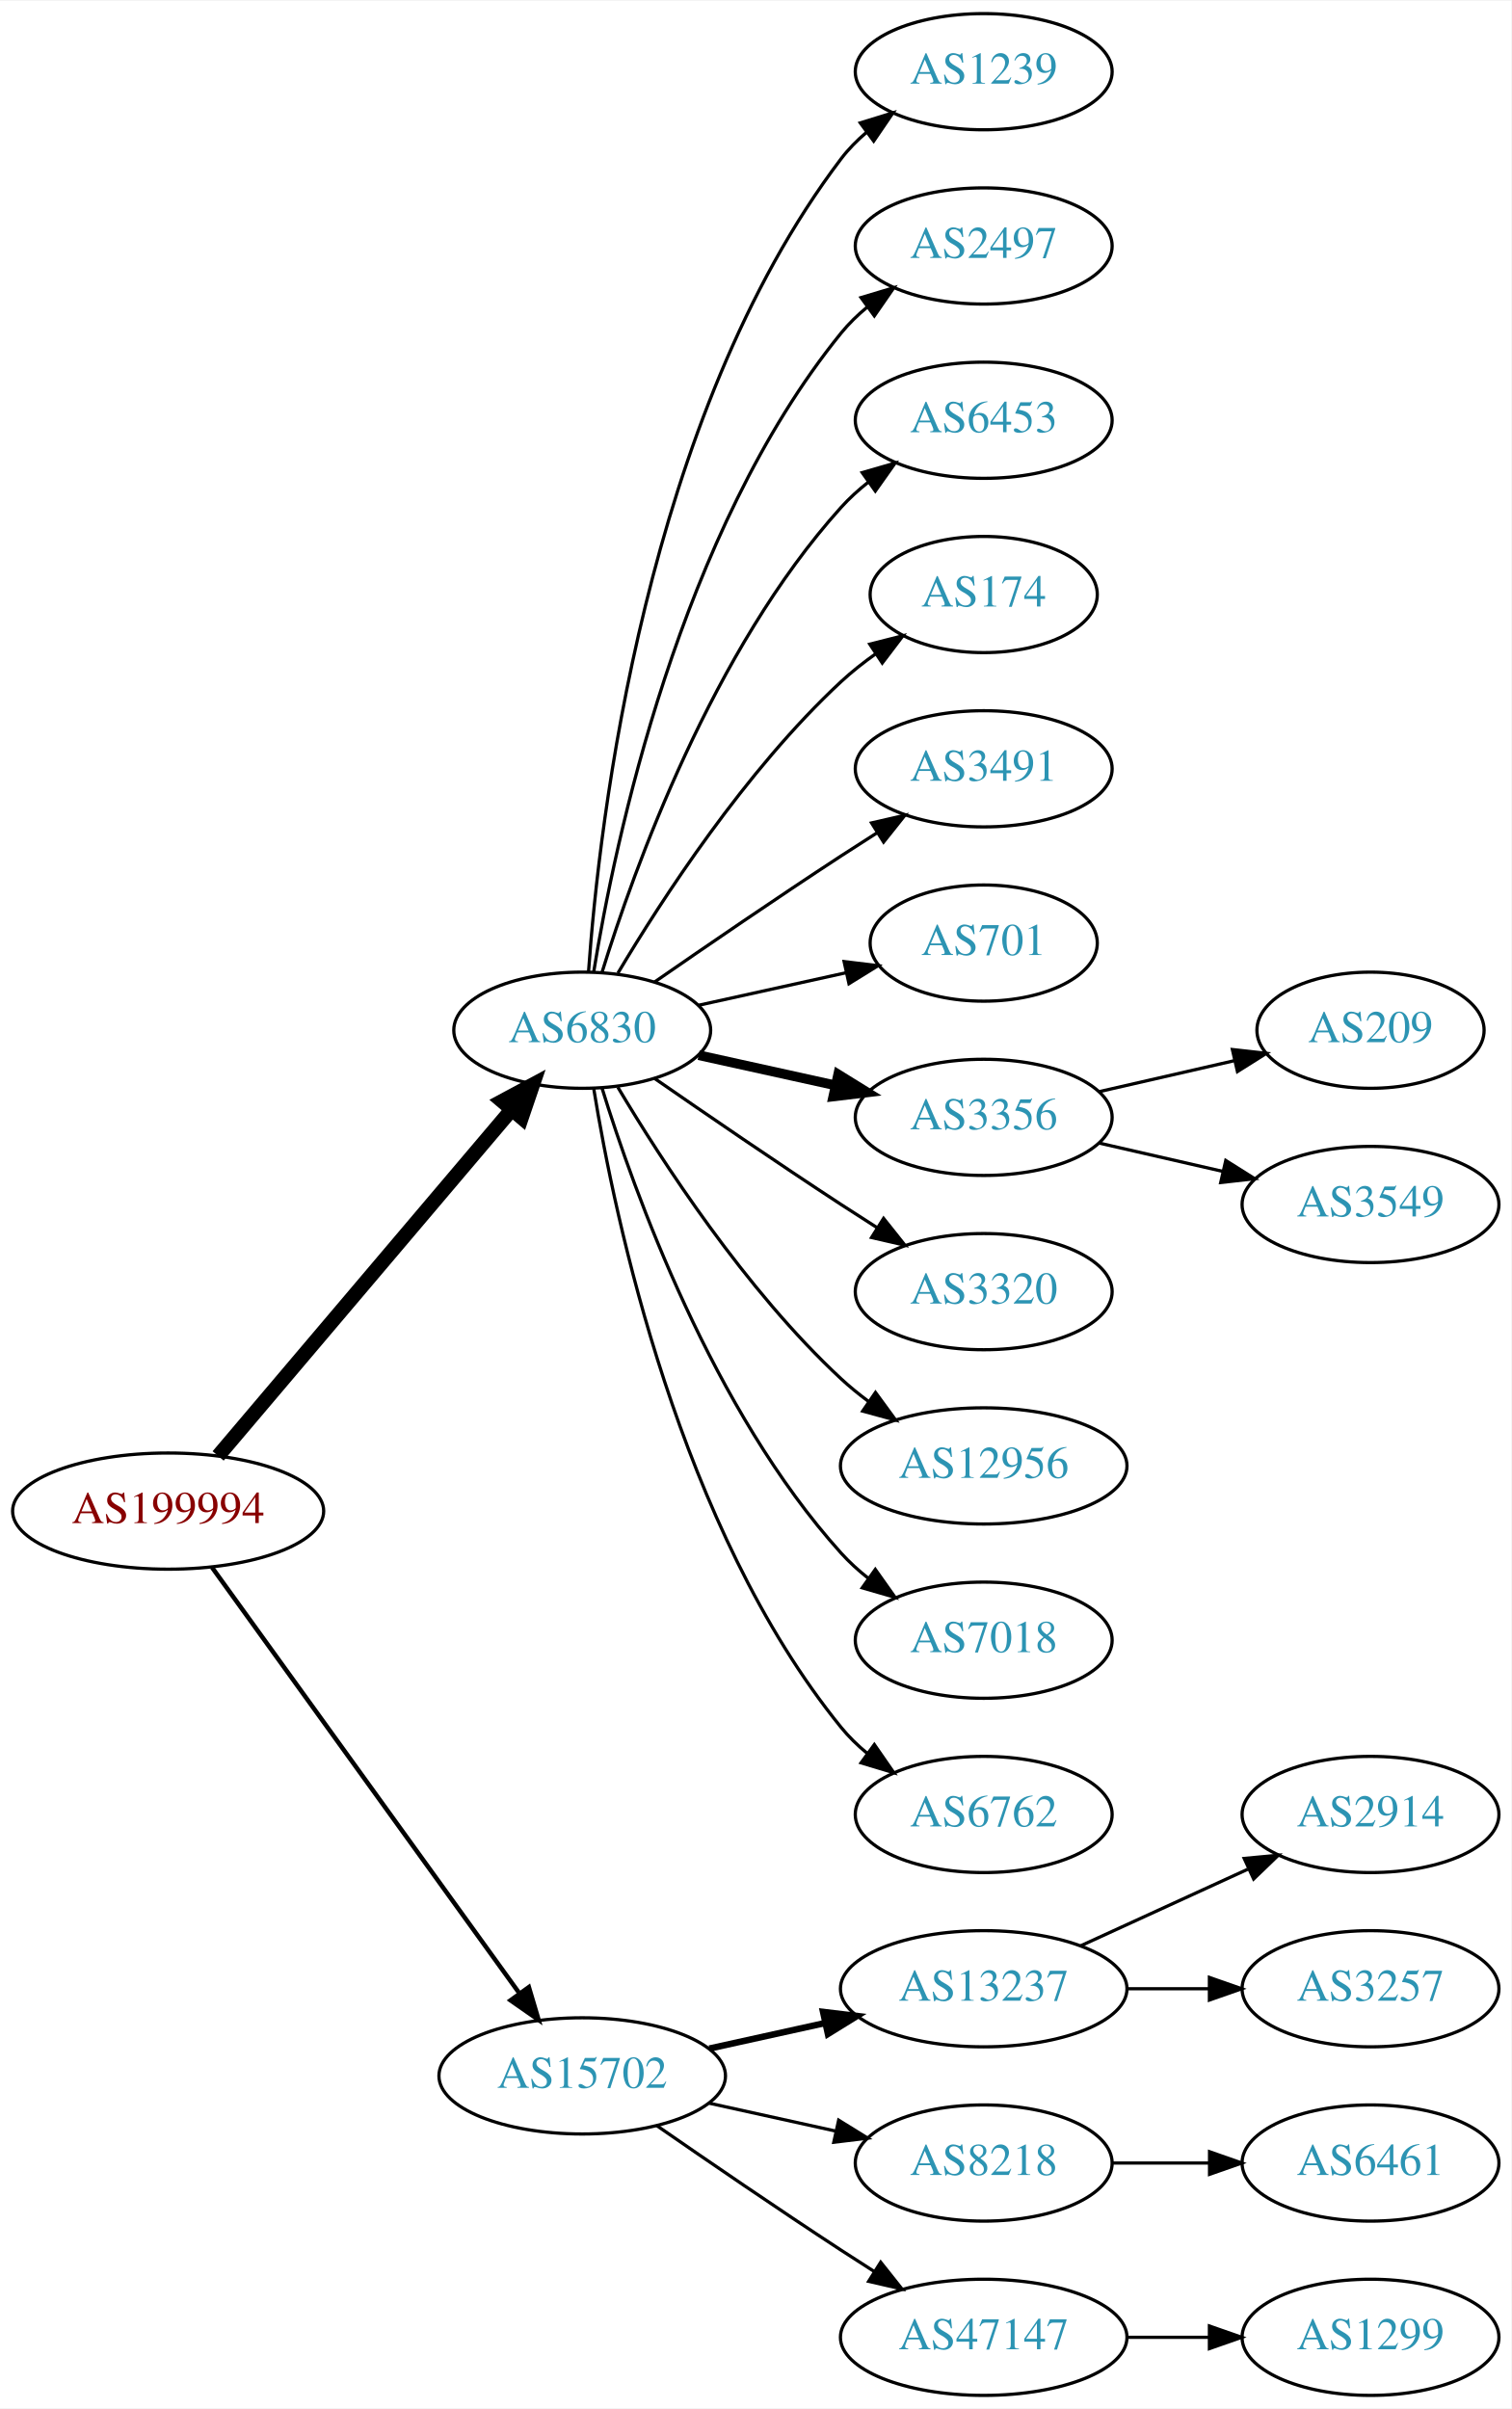
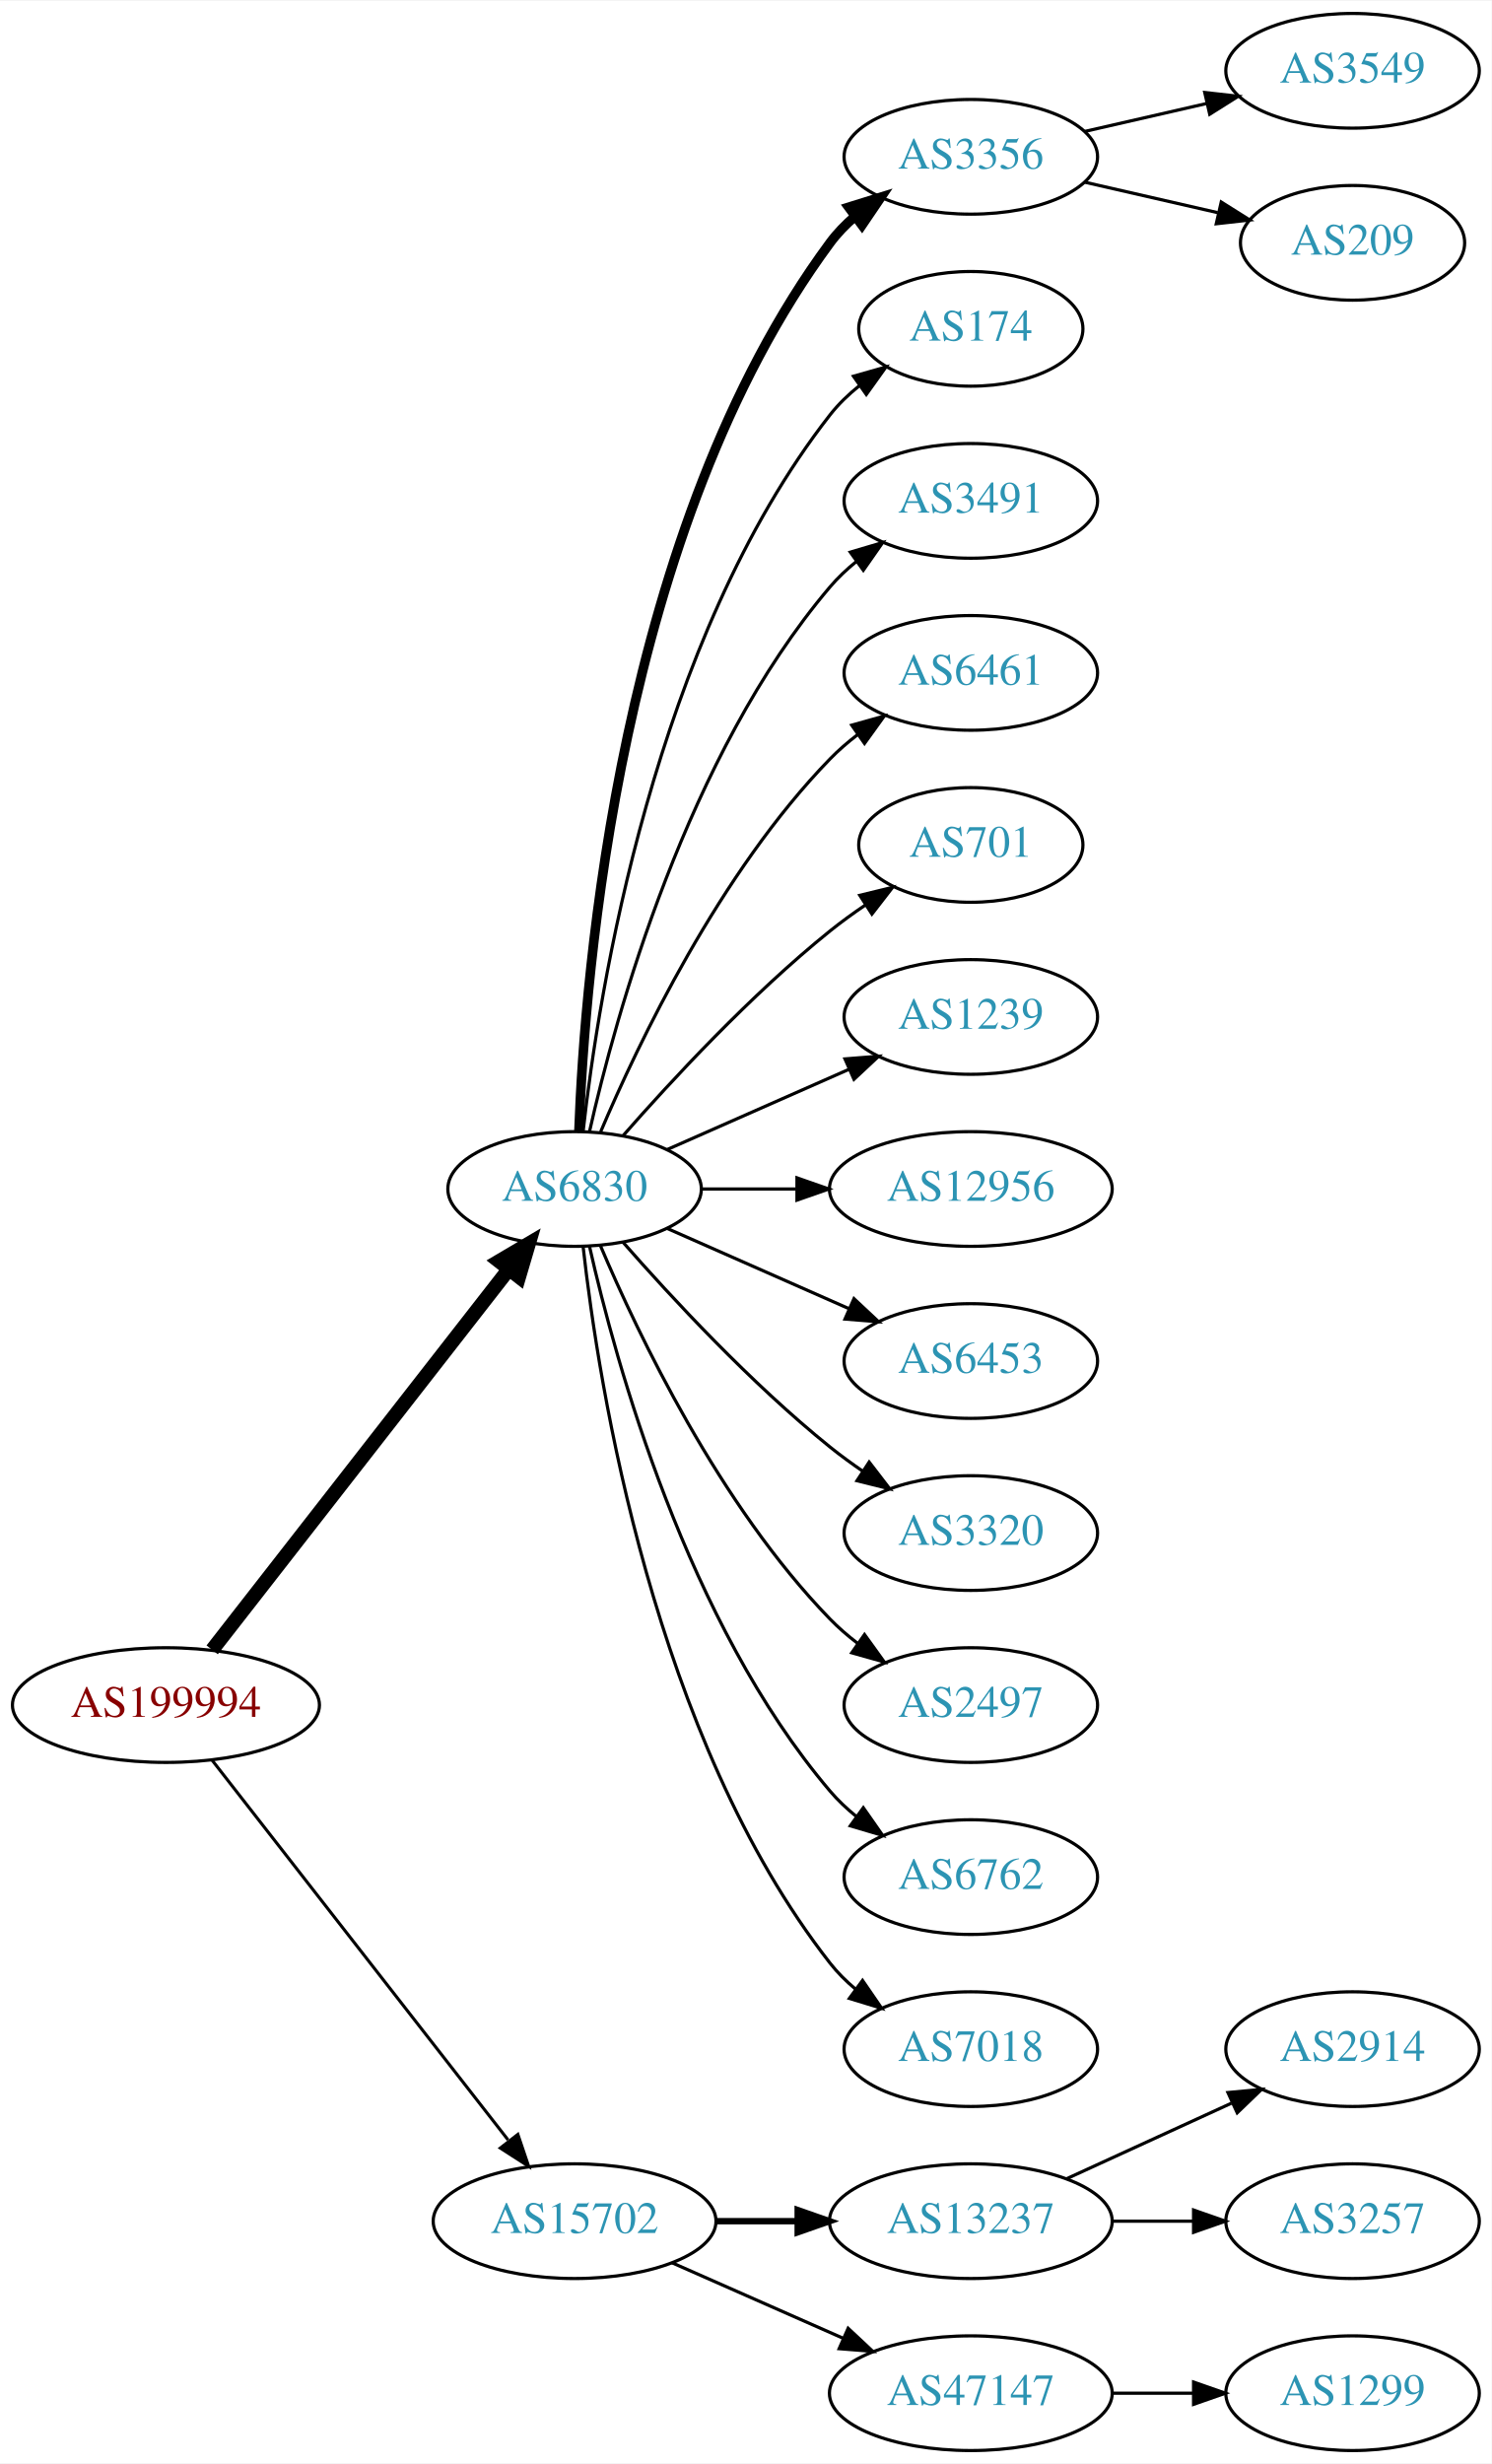
- <svg xmlns="http://www.w3.org/2000/svg" xmlns:xlink="http://www.w3.org/1999/xlink" width="468pt" height="746pt" viewBox="0.00 0.00 468.27 746.00">
-   <g id="graph0" class="graph" transform="scale(1 1) rotate(0) translate(4 742)">
-     <polygon fill="white" stroke="none" points="-4,4 -4,-742 464.269,-742 464.269,4 -4,4" />
+ <svg xmlns="http://www.w3.org/2000/svg" xmlns:xlink="http://www.w3.org/1999/xlink" width="468pt" height="773pt" viewBox="0.00 0.00 468.27 773.00">
+   <g id="graph0" class="graph" transform="scale(1 1) rotate(0) translate(4 769)">
+     <polygon fill="white" stroke="none" points="-4,4 -4,-769 464.269,-769 464.269,4 -4,4" />
    <g id="node1" class="node">
      <g id="a_node1">
        <a xlink:href="/asn/199994" xlink:title="AS199994 ~ rubicon IT GmbH [AT]">
-           <ellipse fill="#ffffff" stroke="black" cx="48.096" cy="-274" rx="48.192" ry="18" />
-           <text text-anchor="middle" x="48.096" y="-270.3" font-family="Times,serif" font-size="14.00" fill="#880000">AS199994</text>
+           <ellipse fill="#ffffff" stroke="black" cx="48.096" cy="-234" rx="48.192" ry="18" />
+           <text text-anchor="middle" x="48.096" y="-230.3" font-family="Times,serif" font-size="14.00" fill="#880000">AS199994</text>
        </a>
      </g>
    </g>
    <g id="node2" class="node">
      <g id="a_node2">
        <a xlink:href="/asn/6830" xlink:title="AS6830 ~ LibertyGlobal [AT]">
-           <ellipse fill="#ffffff" stroke="black" cx="176.388" cy="-423" rx="39.794" ry="18" />
-           <text text-anchor="middle" x="176.388" y="-419.3" font-family="Times,serif" font-size="14.00" fill="#2c94b3">AS6830</text>
+           <ellipse fill="#ffffff" stroke="black" cx="176.388" cy="-396" rx="39.794" ry="18" />
+           <text text-anchor="middle" x="176.388" y="-392.3" font-family="Times,serif" font-size="14.00" fill="#2c94b3">AS6830</text>
        </a>
      </g>
    </g>
    <g id="edge1" class="edge">
-       <path fill="none" stroke="black" stroke-width="4.5" d="M63.583,-291.092C85.851,-317.364 128.602,-367.802 154.303,-398.125" />
-       <polygon fill="black" stroke="black" stroke-width="4.5" points="151.6,-401.025 161.069,-406.107 157.607,-395.933 151.6,-401.025" />
+       <path fill="none" stroke="black" stroke-width="4.5" d="M62.611,-251.337C84.925,-279.96 129.574,-337.233 155.498,-370.486" />
+       <polygon fill="black" stroke="black" stroke-width="4.5" points="152.716,-373.322 161.969,-378.788 158.926,-368.48 152.716,-373.322" />
    </g>
    <g id="node3" class="node">
      <g id="a_node3">
        <a xlink:href="/asn/15702" xlink:title="AS15702 ~ Onstage Online GmbH [AT]">
-           <ellipse fill="#ffffff" stroke="black" cx="176.388" cy="-99" rx="44.393" ry="18" />
-           <text text-anchor="middle" x="176.388" y="-95.3" font-family="Times,serif" font-size="14.00" fill="#2c94b3">AS15702</text>
+           <ellipse fill="#ffffff" stroke="black" cx="176.388" cy="-72" rx="44.393" ry="18" />
+           <text text-anchor="middle" x="176.388" y="-68.3" font-family="Times,serif" font-size="14.00" fill="#2c94b3">AS15702</text>
        </a>
      </g>
    </g>
    <g id="edge2" class="edge">
-       <path fill="none" stroke="black" stroke-width="1.385" d="M61.667,-256.581C83.983,-225.657 130.621,-161.033 156.706,-124.887" />
-       <polygon fill="black" stroke="black" stroke-width="1.385" points="159.853,-126.506 162.867,-116.349 154.177,-122.41 159.853,-126.506" />
+       <path fill="none" stroke="black" stroke-width="0.964" d="M62.611,-216.663C84.925,-188.04 129.574,-130.767 155.498,-97.514" />
+       <polygon fill="black" stroke="black" stroke-width="0.964" points="158.581,-99.251 161.969,-89.212 153.061,-94.947 158.581,-99.251" />
    </g>
    <g id="node4" class="node">
      <g id="a_node4">
-         <a xlink:href="/asn/1239" xlink:title="AS1239 ~ Sprint [US]">
+         <a xlink:href="/asn/3356" xlink:title="AS3356 ~ Level 3 Parent, LLC [US]">
          <ellipse fill="#ffffff" stroke="black" cx="300.78" cy="-720" rx="39.794" ry="18" />
-           <text text-anchor="middle" x="300.78" y="-716.3" font-family="Times,serif" font-size="14.00" fill="#2c94b3">AS1239</text>
+           <text text-anchor="middle" x="300.78" y="-716.3" font-family="Times,serif" font-size="14.00" fill="#2c94b3">AS3356</text>
        </a>
      </g>
    </g>
    <g id="edge3" class="edge">
-       <path fill="none" stroke="black" d="M178.337,-441.036C181.622,-487.457 195.932,-613.007 256.584,-693 258.854,-695.995 261.562,-698.74 264.498,-701.235" />
-       <polygon fill="black" stroke="black" points="262.538,-704.138 272.663,-707.256 266.693,-698.504 262.538,-704.138" />
+       <path fill="none" stroke="black" stroke-width="3" d="M177.739,-413.993C179.565,-463.457 190.62,-603.73 256.584,-693 258.817,-696.023 261.5,-698.786 264.421,-701.293" />
+       <polygon fill="black" stroke="black" stroke-width="3" points="262.447,-704.186 272.564,-707.331 266.616,-698.563 262.447,-704.186" />
    </g>
    <g id="node5" class="node">
      <g id="a_node5">
-         <a xlink:href="/asn/2497" xlink:title="AS2497 ~ Internet Initiative Japan Inc. [JP]">
-           <ellipse fill="#ffffff" stroke="black" cx="300.78" cy="-666" rx="39.794" ry="18" />
-           <text text-anchor="middle" x="300.78" y="-662.3" font-family="Times,serif" font-size="14.00" fill="#2c94b3">AS2497</text>
+         <a xlink:href="/asn/174" xlink:title="AS174 ~ Cogent Communications [US]">
+           <ellipse fill="#ffffff" stroke="black" cx="300.78" cy="-666" rx="35.194" ry="18" />
+           <text text-anchor="middle" x="300.78" y="-662.3" font-family="Times,serif" font-size="14.00" fill="#2c94b3">AS174</text>
        </a>
      </g>
    </g>
    <g id="edge4" class="edge">
-       <path fill="none" stroke="black" d="M179.968,-441.178C186.423,-480.997 206.495,-577.286 256.584,-639 258.952,-641.918 261.725,-644.612 264.702,-647.075" />
-       <polygon fill="black" stroke="black" points="262.778,-650.003 272.924,-653.052 266.894,-644.341 262.778,-650.003" />
+       <path fill="none" stroke="black" d="M179.067,-414.129C183.897,-457.368 201.238,-568.216 256.584,-639 259.219,-642.37 262.401,-645.431 265.828,-648.179" />
+       <polygon fill="black" stroke="black" points="263.938,-651.128 274.131,-654.02 267.966,-645.403 263.938,-651.128" />
    </g>
    <g id="node6" class="node">
      <g id="a_node6">
-         <a xlink:href="/asn/6453" xlink:title="AS6453 ~ TATA COMMUNICATIONS (AMERICA) INC [US]">
+         <a xlink:href="/asn/3491" xlink:title="AS3491 ~ PCCW Global, Inc. [US]">
          <ellipse fill="#ffffff" stroke="black" cx="300.78" cy="-612" rx="39.794" ry="18" />
-           <text text-anchor="middle" x="300.78" y="-608.3" font-family="Times,serif" font-size="14.00" fill="#2c94b3">AS6453</text>
+           <text text-anchor="middle" x="300.78" y="-608.3" font-family="Times,serif" font-size="14.00" fill="#2c94b3">AS3491</text>
        </a>
      </g>
    </g>
    <g id="edge5" class="edge">
-       <path fill="none" stroke="black" d="M182.525,-440.94C192.428,-472.979 216.766,-540.812 256.584,-585 259.1,-587.792 261.971,-590.401 265.01,-592.812" />
-       <polygon fill="black" stroke="black" points="263.139,-595.776 273.318,-598.715 267.194,-590.07 263.139,-595.776" />
+       <path fill="none" stroke="black" d="M181.081,-414.075C189.221,-450.148 211.654,-532.14 256.584,-585 259.018,-587.864 261.834,-590.521 264.839,-592.961" />
+       <polygon fill="black" stroke="black" points="262.938,-595.905 273.099,-598.906 267.028,-590.224 262.938,-595.905" />
    </g>
    <g id="node7" class="node">
      <g id="a_node7">
-         <a xlink:href="/asn/174" xlink:title="AS174 ~ Cogent Communications [US]">
-           <ellipse fill="#ffffff" stroke="black" cx="300.78" cy="-558" rx="35.194" ry="18" />
-           <text text-anchor="middle" x="300.78" y="-554.3" font-family="Times,serif" font-size="14.00" fill="#2c94b3">AS174</text>
+         <a xlink:href="/asn/6461" xlink:title="AS6461 ~ Zayo Bandwidth [US]">
+           <ellipse fill="#ffffff" stroke="black" cx="300.78" cy="-558" rx="39.794" ry="18" />
+           <text text-anchor="middle" x="300.78" y="-554.3" font-family="Times,serif" font-size="14.00" fill="#2c94b3">AS6461</text>
        </a>
      </g>
    </g>
    <g id="edge6" class="edge">
-       <path fill="none" stroke="black" d="M187.433,-440.671C201.004,-463.472 226.937,-503.472 256.584,-531 259.881,-534.061 263.573,-536.972 267.374,-539.672" />
-       <polygon fill="black" stroke="black" points="265.485,-542.619 275.756,-545.22 269.349,-536.781 265.485,-542.619" />
+       <path fill="none" stroke="black" d="M184.578,-413.975C196.345,-441.682 221.919,-495.348 256.584,-531 259.204,-533.695 262.144,-536.239 265.227,-538.608" />
+       <polygon fill="black" stroke="black" points="263.394,-541.597 273.596,-544.455 267.403,-535.859 263.394,-541.597" />
    </g>
    <g id="node8" class="node">
      <g id="a_node8">
-         <a xlink:href="/asn/3491" xlink:title="AS3491 ~ PCCW Global, Inc. [US]">
-           <ellipse fill="#ffffff" stroke="black" cx="300.78" cy="-504" rx="39.794" ry="18" />
-           <text text-anchor="middle" x="300.78" y="-500.3" font-family="Times,serif" font-size="14.00" fill="#2c94b3">AS3491</text>
+         <a xlink:href="/asn/701" xlink:title="AS701 ~ UUNET [US]">
+           <ellipse fill="#ffffff" stroke="black" cx="300.78" cy="-504" rx="35.194" ry="18" />
+           <text text-anchor="middle" x="300.78" y="-500.3" font-family="Times,serif" font-size="14.00" fill="#2c94b3">AS701</text>
        </a>
      </g>
    </g>
    <g id="edge7" class="edge">
-       <path fill="none" stroke="black" d="M198.745,-437.901C214.596,-448.877 236.799,-464.079 256.584,-477 260.166,-479.339 263.936,-481.759 267.696,-484.144" />
-       <polygon fill="black" stroke="black" points="266.03,-487.231 276.357,-489.596 269.759,-481.307 266.03,-487.231" />
+       <path fill="none" stroke="black" d="M191.54,-412.663C206.641,-429.894 231.762,-457.024 256.584,-477 260.089,-479.821 263.907,-482.587 267.775,-485.208" />
+       <polygon fill="black" stroke="black" points="265.925,-488.18 276.22,-490.682 269.732,-482.306 265.925,-488.18" />
    </g>
    <g id="node9" class="node">
      <g id="a_node9">
-         <a xlink:href="/asn/701" xlink:title="AS701 ~ UUNET [US]">
-           <ellipse fill="#ffffff" stroke="black" cx="300.78" cy="-450" rx="35.194" ry="18" />
-           <text text-anchor="middle" x="300.78" y="-446.3" font-family="Times,serif" font-size="14.00" fill="#2c94b3">AS701</text>
+         <a xlink:href="/asn/1239" xlink:title="AS1239 ~ Sprint [US]">
+           <ellipse fill="#ffffff" stroke="black" cx="300.78" cy="-450" rx="39.794" ry="18" />
+           <text text-anchor="middle" x="300.78" y="-446.3" font-family="Times,serif" font-size="14.00" fill="#2c94b3">AS1239</text>
        </a>
      </g>
    </g>
    <g id="edge8" class="edge">
-       <path fill="none" stroke="black" d="M212.46,-430.737C226.694,-433.877 243.248,-437.529 258.093,-440.804" />
-       <polygon fill="black" stroke="black" points="257.528,-444.263 268.047,-443 259.036,-437.428 257.528,-444.263" />
+       <path fill="none" stroke="black" d="M205.467,-408.389C222.415,-415.866 244.212,-425.483 262.581,-433.588" />
+       <polygon fill="black" stroke="black" points="261.269,-436.834 271.831,-437.669 264.095,-430.43 261.269,-436.834" />
    </g>
    <g id="node10" class="node">
      <g id="a_node10">
-         <a xlink:href="/asn/3356" xlink:title="AS3356 ~ Level 3 Parent, LLC [US]">
-           <ellipse fill="#ffffff" stroke="black" cx="300.78" cy="-396" rx="39.794" ry="18" />
-           <text text-anchor="middle" x="300.78" y="-392.3" font-family="Times,serif" font-size="14.00" fill="#2c94b3">AS3356</text>
+         <a xlink:href="/asn/12956" xlink:title="AS12956 ~ TELXIUS [ES]">
+           <ellipse fill="#ffffff" stroke="black" cx="300.78" cy="-396" rx="44.393" ry="18" />
+           <text text-anchor="middle" x="300.78" y="-392.3" font-family="Times,serif" font-size="14.00" fill="#2c94b3">AS12956</text>
        </a>
      </g>
    </g>
    <g id="edge9" class="edge">
-       <path fill="none" stroke="black" stroke-width="3" d="M212.46,-415.263C225.647,-412.354 240.827,-409.005 254.793,-405.924" />
-       <polygon fill="black" stroke="black" stroke-width="3" points="255.691,-409.31 264.702,-403.738 254.183,-402.475 255.691,-409.31" />
+       <path fill="none" stroke="black" d="M216.113,-396C225.573,-396 235.865,-396 245.891,-396" />
+       <polygon fill="black" stroke="black" points="246.198,-399.5 256.198,-396 246.198,-392.5 246.198,-399.5" />
    </g>
    <g id="node11" class="node">
      <g id="a_node11">
-         <a xlink:href="/asn/3320" xlink:title="AS3320 ~ DTAG [DE]">
+         <a xlink:href="/asn/6453" xlink:title="AS6453 ~ TATA COMMUNICATIONS (AMERICA) INC [US]">
          <ellipse fill="#ffffff" stroke="black" cx="300.78" cy="-342" rx="39.794" ry="18" />
-           <text text-anchor="middle" x="300.78" y="-338.3" font-family="Times,serif" font-size="14.00" fill="#2c94b3">AS3320</text>
+           <text text-anchor="middle" x="300.78" y="-338.3" font-family="Times,serif" font-size="14.00" fill="#2c94b3">AS6453</text>
        </a>
      </g>
    </g>
    <g id="edge10" class="edge">
-       <path fill="none" stroke="black" d="M198.745,-408.099C214.596,-397.123 236.799,-381.921 256.584,-369 260.166,-366.661 263.936,-364.241 267.696,-361.856" />
-       <polygon fill="black" stroke="black" points="269.759,-364.693 276.357,-356.404 266.03,-358.769 269.759,-364.693" />
+       <path fill="none" stroke="black" d="M205.467,-383.611C222.415,-376.134 244.212,-366.517 262.581,-358.412" />
+       <polygon fill="black" stroke="black" points="264.095,-361.57 271.831,-354.331 261.269,-355.166 264.095,-361.57" />
    </g>
    <g id="node12" class="node">
      <g id="a_node12">
-         <a xlink:href="/asn/12956" xlink:title="AS12956 ~ TELXIUS [ES]">
-           <ellipse fill="#ffffff" stroke="black" cx="300.78" cy="-288" rx="44.393" ry="18" />
-           <text text-anchor="middle" x="300.78" y="-284.3" font-family="Times,serif" font-size="14.00" fill="#2c94b3">AS12956</text>
+         <a xlink:href="/asn/3320" xlink:title="AS3320 ~ DTAG [DE]">
+           <ellipse fill="#ffffff" stroke="black" cx="300.78" cy="-288" rx="39.794" ry="18" />
+           <text text-anchor="middle" x="300.78" y="-284.3" font-family="Times,serif" font-size="14.00" fill="#2c94b3">AS3320</text>
        </a>
      </g>
    </g>
    <g id="edge11" class="edge">
-       <path fill="none" stroke="black" d="M187.433,-405.329C201.004,-382.528 226.937,-342.528 256.584,-315 259.19,-312.58 262.044,-310.254 265.003,-308.052" />
-       <polygon fill="black" stroke="black" points="267.25,-310.754 273.502,-302.2 263.28,-304.988 267.25,-310.754" />
+       <path fill="none" stroke="black" d="M191.54,-379.337C206.641,-362.106 231.762,-334.976 256.584,-315 259.839,-312.38 263.364,-309.808 266.949,-307.354" />
+       <polygon fill="black" stroke="black" points="268.867,-310.281 275.321,-301.879 265.036,-304.423 268.867,-310.281" />
    </g>
    <g id="node13" class="node">
      <g id="a_node13">
-         <a xlink:href="/asn/7018" xlink:title="AS7018 ~ AT&amp;T Services, Inc. [US]">
+         <a xlink:href="/asn/2497" xlink:title="AS2497 ~ Internet Initiative Japan Inc. [JP]">
          <ellipse fill="#ffffff" stroke="black" cx="300.78" cy="-234" rx="39.794" ry="18" />
-           <text text-anchor="middle" x="300.78" y="-230.3" font-family="Times,serif" font-size="14.00" fill="#2c94b3">AS7018</text>
+           <text text-anchor="middle" x="300.78" y="-230.3" font-family="Times,serif" font-size="14.00" fill="#2c94b3">AS2497</text>
        </a>
      </g>
    </g>
    <g id="edge12" class="edge">
-       <path fill="none" stroke="black" d="M182.525,-405.06C192.428,-373.021 216.766,-305.188 256.584,-261 259.1,-258.208 261.971,-255.599 265.01,-253.188" />
-       <polygon fill="black" stroke="black" points="267.194,-255.93 273.318,-247.285 263.139,-250.224 267.194,-255.93" />
+       <path fill="none" stroke="black" d="M184.578,-378.025C196.345,-350.318 221.919,-296.652 256.584,-261 259.204,-258.305 262.144,-255.761 265.227,-253.392" />
+       <polygon fill="black" stroke="black" points="267.403,-256.141 273.596,-247.545 263.394,-250.403 267.403,-256.141" />
    </g>
    <g id="node14" class="node">
      <g id="a_node14">
        <a xlink:href="/asn/6762" xlink:title="AS6762 ~ TELECOM ITALIA SPARKLE S.p.A. [IT]">
          <ellipse fill="#ffffff" stroke="black" cx="300.78" cy="-180" rx="39.794" ry="18" />
          <text text-anchor="middle" x="300.78" y="-176.3" font-family="Times,serif" font-size="14.00" fill="#2c94b3">AS6762</text>
        </a>
      </g>
    </g>
    <g id="edge13" class="edge">
-       <path fill="none" stroke="black" d="M179.968,-404.822C186.423,-365.003 206.495,-268.714 256.584,-207 258.952,-204.082 261.725,-201.388 264.702,-198.925" />
-       <polygon fill="black" stroke="black" points="266.894,-201.659 272.924,-192.948 262.778,-195.997 266.894,-201.659" />
-     </g>
-     <g id="node17" class="node">
-       <g id="a_node17">
-         <a xlink:href="/asn/13237" xlink:title="AS13237 ~ European Backbone of AS13237 [DE]">
-           <ellipse fill="#ffffff" stroke="black" cx="300.78" cy="-126" rx="44.393" ry="18" />
-           <text text-anchor="middle" x="300.78" y="-122.3" font-family="Times,serif" font-size="14.00" fill="#2c94b3">AS13237</text>
-         </a>
-       </g>
-     </g>
-     <g id="edge16" class="edge">
-       <path fill="none" stroke="black" stroke-width="2" d="M215.777,-107.469C227.169,-109.982 239.792,-112.767 251.716,-115.397" />
-       <polygon fill="black" stroke="black" stroke-width="2" points="251.007,-118.825 261.526,-117.561 252.515,-111.989 251.007,-118.825" />
+       <path fill="none" stroke="black" d="M181.081,-377.925C189.221,-341.852 211.654,-259.86 256.584,-207 259.018,-204.136 261.834,-201.479 264.839,-199.039" />
+       <polygon fill="black" stroke="black" points="267.028,-201.776 273.099,-193.094 262.938,-196.095 267.028,-201.776" />
+     </g>
+     <g id="node15" class="node">
+       <g id="a_node15">
+         <a xlink:href="/asn/7018" xlink:title="AS7018 ~ ATT-INTERNET4 [US]">
+           <ellipse fill="#ffffff" stroke="black" cx="300.78" cy="-126" rx="39.794" ry="18" />
+           <text text-anchor="middle" x="300.78" y="-122.3" font-family="Times,serif" font-size="14.00" fill="#2c94b3">AS7018</text>
+         </a>
+       </g>
+     </g>
+     <g id="edge14" class="edge">
+       <path fill="none" stroke="black" d="M179.067,-377.871C183.897,-334.632 201.238,-223.784 256.584,-153 258.899,-150.039 261.636,-147.317 264.591,-144.836" />
+       <polygon fill="black" stroke="black" points="266.784,-147.568 272.782,-138.835 262.647,-141.922 266.784,-147.568" />
    </g>
    <g id="node18" class="node">
      <g id="a_node18">
-         <a xlink:href="/asn/8218" xlink:title="AS8218 ~ legacy Neotelecoms [FR]">
-           <ellipse fill="#ffffff" stroke="black" cx="300.78" cy="-72" rx="39.794" ry="18" />
-           <text text-anchor="middle" x="300.78" y="-68.3" font-family="Times,serif" font-size="14.00" fill="#2c94b3">AS8218</text>
+         <a xlink:href="/asn/13237" xlink:title="AS13237 ~ European Backbone of AS13237 [DE]">
+           <ellipse fill="#ffffff" stroke="black" cx="300.78" cy="-72" rx="44.393" ry="18" />
+           <text text-anchor="middle" x="300.78" y="-68.3" font-family="Times,serif" font-size="14.00" fill="#2c94b3">AS13237</text>
        </a>
      </g>
    </g>
    <g id="edge17" class="edge">
-       <path fill="none" stroke="black" d="M215.777,-90.531C228.168,-87.798 242.015,-84.743 254.836,-81.915" />
-       <polygon fill="black" stroke="black" points="255.839,-85.278 264.85,-79.706 254.331,-78.442 255.839,-85.278" />
+       <path fill="none" stroke="black" stroke-width="2" d="M220.883,-72C229.089,-72 237.761,-72 246.233,-72" />
+       <polygon fill="black" stroke="black" stroke-width="2" points="246.424,-75.5 256.424,-72 246.424,-68.5 246.424,-75.5" />
    </g>
    <g id="node19" class="node">
      <g id="a_node19">
        <a xlink:href="/asn/47147" xlink:title="AS47147 ~ ANEXIA Internetdienstleistungs GmbH [AT]">
          <ellipse fill="#ffffff" stroke="black" cx="300.78" cy="-18" rx="44.393" ry="18" />
          <text text-anchor="middle" x="300.78" y="-14.3" font-family="Times,serif" font-size="14.00" fill="#2c94b3">AS47147</text>
        </a>
      </g>
    </g>
    <g id="edge18" class="edge">
-       <path fill="none" stroke="black" d="M199.418,-83.633C215.221,-72.695 237.077,-57.739 256.584,-45 259.904,-42.831 263.387,-40.594 266.873,-38.379" />
-       <polygon fill="black" stroke="black" points="268.862,-41.262 275.455,-32.968 265.129,-35.34 268.862,-41.262" />
-     </g>
-     <g id="node15" class="node">
-       <g id="a_node15">
-         <a xlink:href="/asn/209" xlink:title="AS209 ~ CenturyLink Communications, LLC [US]">
-           <ellipse fill="#ffffff" stroke="black" cx="420.622" cy="-423" rx="35.194" ry="18" />
-           <text text-anchor="middle" x="420.622" y="-419.3" font-family="Times,serif" font-size="14.00" fill="#2c94b3">AS209</text>
-         </a>
-       </g>
-     </g>
-     <g id="edge14" class="edge">
-       <path fill="none" stroke="black" d="M336.499,-403.955C349.592,-406.955 364.614,-410.396 378.255,-413.522" />
-       <polygon fill="black" stroke="black" points="377.833,-417.016 388.362,-415.838 379.396,-410.193 377.833,-417.016" />
+       <path fill="none" stroke="black" d="M207.015,-58.928C223.132,-51.817 243.272,-42.931 260.664,-35.258" />
+       <polygon fill="black" stroke="black" points="262.264,-38.377 270.001,-31.139 259.439,-31.973 262.264,-38.377" />
    </g>
    <g id="node16" class="node">
      <g id="a_node16">
        <a xlink:href="/asn/3549" xlink:title="AS3549 ~ Level 3 Parent, LLC [US]">
-           <ellipse fill="#ffffff" stroke="black" cx="420.622" cy="-369" rx="39.794" ry="18" />
-           <text text-anchor="middle" x="420.622" y="-365.3" font-family="Times,serif" font-size="14.00" fill="#2c94b3">AS3549</text>
+           <ellipse fill="#ffffff" stroke="black" cx="420.622" cy="-747" rx="39.794" ry="18" />
+           <text text-anchor="middle" x="420.622" y="-743.3" font-family="Times,serif" font-size="14.00" fill="#2c94b3">AS3549</text>
        </a>
      </g>
    </g>
    <g id="edge15" class="edge">
-       <path fill="none" stroke="black" d="M336.499,-388.045C348.499,-385.296 362.12,-382.175 374.812,-379.267" />
-       <polygon fill="black" stroke="black" points="375.778,-382.636 384.744,-376.991 374.215,-375.813 375.778,-382.636" />
+       <path fill="none" stroke="black" d="M336.499,-727.955C348.499,-730.704 362.12,-733.825 374.812,-736.733" />
+       <polygon fill="black" stroke="black" points="374.215,-740.187 384.744,-739.009 375.778,-733.364 374.215,-740.187" />
+     </g>
+     <g id="node17" class="node">
+       <g id="a_node17">
+         <a xlink:href="/asn/209" xlink:title="AS209 ~ CenturyLink Communications, LLC [US]">
+           <ellipse fill="#ffffff" stroke="black" cx="420.622" cy="-693" rx="35.194" ry="18" />
+           <text text-anchor="middle" x="420.622" y="-689.3" font-family="Times,serif" font-size="14.00" fill="#2c94b3">AS209</text>
+         </a>
+       </g>
+     </g>
+     <g id="edge16" class="edge">
+       <path fill="none" stroke="black" d="M336.499,-712.045C349.592,-709.045 364.614,-705.604 378.255,-702.478" />
+       <polygon fill="black" stroke="black" points="379.396,-705.807 388.362,-700.162 377.833,-698.984 379.396,-705.807" />
    </g>
    <g id="node20" class="node">
      <g id="a_node20">
        <a xlink:href="/asn/2914" xlink:title="AS2914 ~ NTT America, Inc. [US]">
-           <ellipse fill="#ffffff" stroke="black" cx="420.622" cy="-180" rx="39.794" ry="18" />
-           <text text-anchor="middle" x="420.622" y="-176.3" font-family="Times,serif" font-size="14.00" fill="#2c94b3">AS2914</text>
+           <ellipse fill="#ffffff" stroke="black" cx="420.622" cy="-126" rx="39.794" ry="18" />
+           <text text-anchor="middle" x="420.622" y="-122.3" font-family="Times,serif" font-size="14.00" fill="#2c94b3">AS2914</text>
        </a>
      </g>
    </g>
    <g id="edge19" class="edge">
-       <path fill="none" stroke="black" d="M330.909,-139.348C346.521,-146.502 365.918,-155.391 382.59,-163.03" />
-       <polygon fill="black" stroke="black" points="381.493,-166.378 392.042,-167.362 384.409,-160.014 381.493,-166.378" />
+       <path fill="none" stroke="black" d="M330.909,-85.348C346.521,-92.502 365.918,-101.391 382.59,-109.03" />
+       <polygon fill="black" stroke="black" points="381.493,-112.378 392.042,-113.362 384.409,-106.014 381.493,-112.378" />
    </g>
    <g id="node21" class="node">
      <g id="a_node21">
        <a xlink:href="/asn/3257" xlink:title="AS3257 ~ GTT [DE]">
-           <ellipse fill="#ffffff" stroke="black" cx="420.622" cy="-126" rx="39.794" ry="18" />
-           <text text-anchor="middle" x="420.622" y="-122.3" font-family="Times,serif" font-size="14.00" fill="#2c94b3">AS3257</text>
+           <ellipse fill="#ffffff" stroke="black" cx="420.622" cy="-72" rx="39.794" ry="18" />
+           <text text-anchor="middle" x="420.622" y="-68.3" font-family="Times,serif" font-size="14.00" fill="#2c94b3">AS3257</text>
        </a>
      </g>
    </g>
    <g id="edge20" class="edge">
-       <path fill="none" stroke="black" d="M344.991,-126C353.303,-126 362.066,-126 370.548,-126" />
-       <polygon fill="black" stroke="black" points="370.707,-129.5 380.707,-126 370.707,-122.5 370.707,-129.5" />
+       <path fill="none" stroke="black" d="M344.991,-72C353.303,-72 362.066,-72 370.548,-72" />
+       <polygon fill="black" stroke="black" points="370.707,-75.5 380.707,-72 370.707,-68.5 370.707,-75.5" />
    </g>
    <g id="node22" class="node">
      <g id="a_node22">
-         <a xlink:href="/asn/6461" xlink:title="AS6461 ~ Zayo Bandwidth [US]">
-           <ellipse fill="#ffffff" stroke="black" cx="420.622" cy="-72" rx="39.794" ry="18" />
-           <text text-anchor="middle" x="420.622" y="-68.3" font-family="Times,serif" font-size="14.00" fill="#2c94b3">AS6461</text>
-         </a>
-       </g>
-     </g>
-     <g id="edge21" class="edge">
-       <path fill="none" stroke="black" d="M340.692,-72C350.246,-72 360.595,-72 370.558,-72" />
-       <polygon fill="black" stroke="black" points="370.751,-75.5 380.75,-72 370.75,-68.5 370.751,-75.5" />
-     </g>
-     <g id="node23" class="node">
-       <g id="a_node23">
        <a xlink:href="/asn/1299" xlink:title="AS1299 ~ Telia Carrier [EU]">
          <ellipse fill="#ffffff" stroke="black" cx="420.622" cy="-18" rx="39.794" ry="18" />
          <text text-anchor="middle" x="420.622" y="-14.3" font-family="Times,serif" font-size="14.00" fill="#2c94b3">AS1299</text>
        </a>
      </g>
    </g>
-     <g id="edge22" class="edge">
+     <g id="edge21" class="edge">
      <path fill="none" stroke="black" d="M344.991,-18C353.303,-18 362.066,-18 370.548,-18" />
      <polygon fill="black" stroke="black" points="370.707,-21.5 380.707,-18 370.707,-14.5 370.707,-21.5" />
    </g>
  </g>
</svg>
